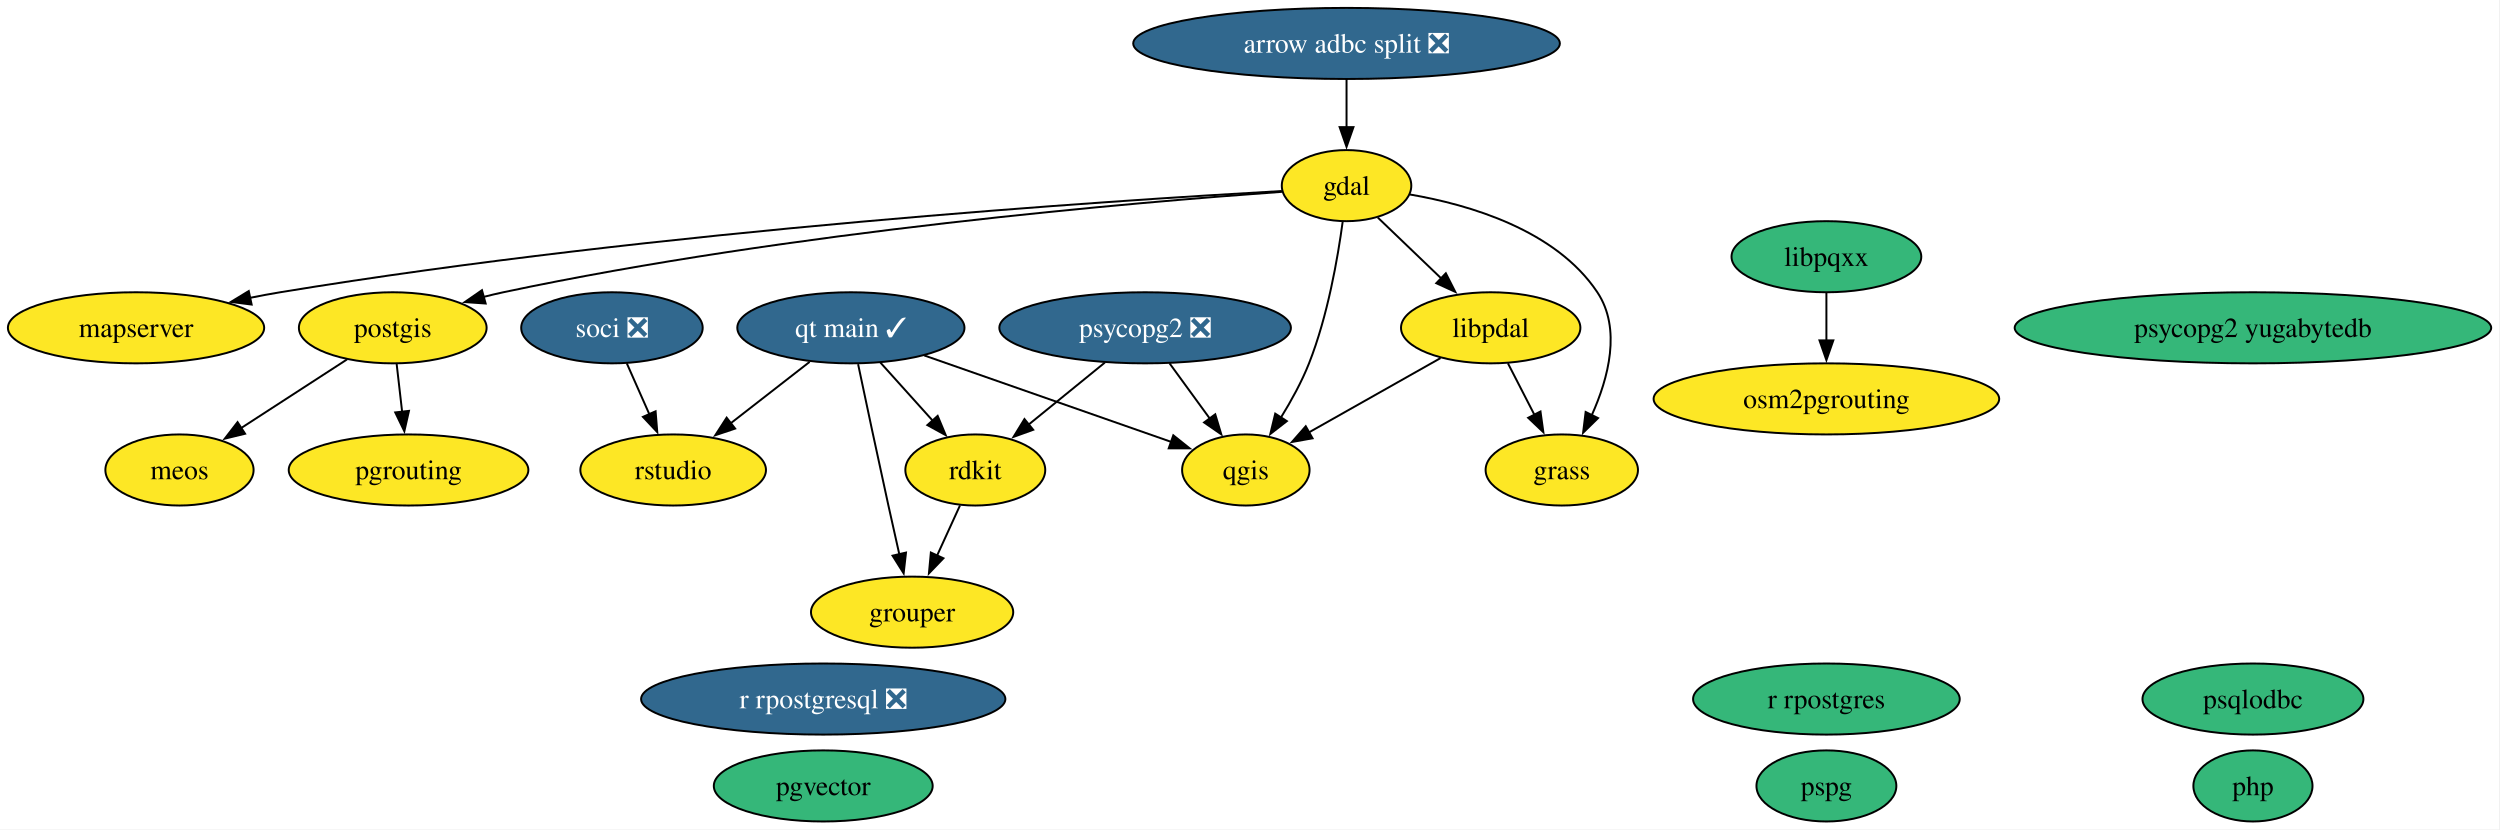
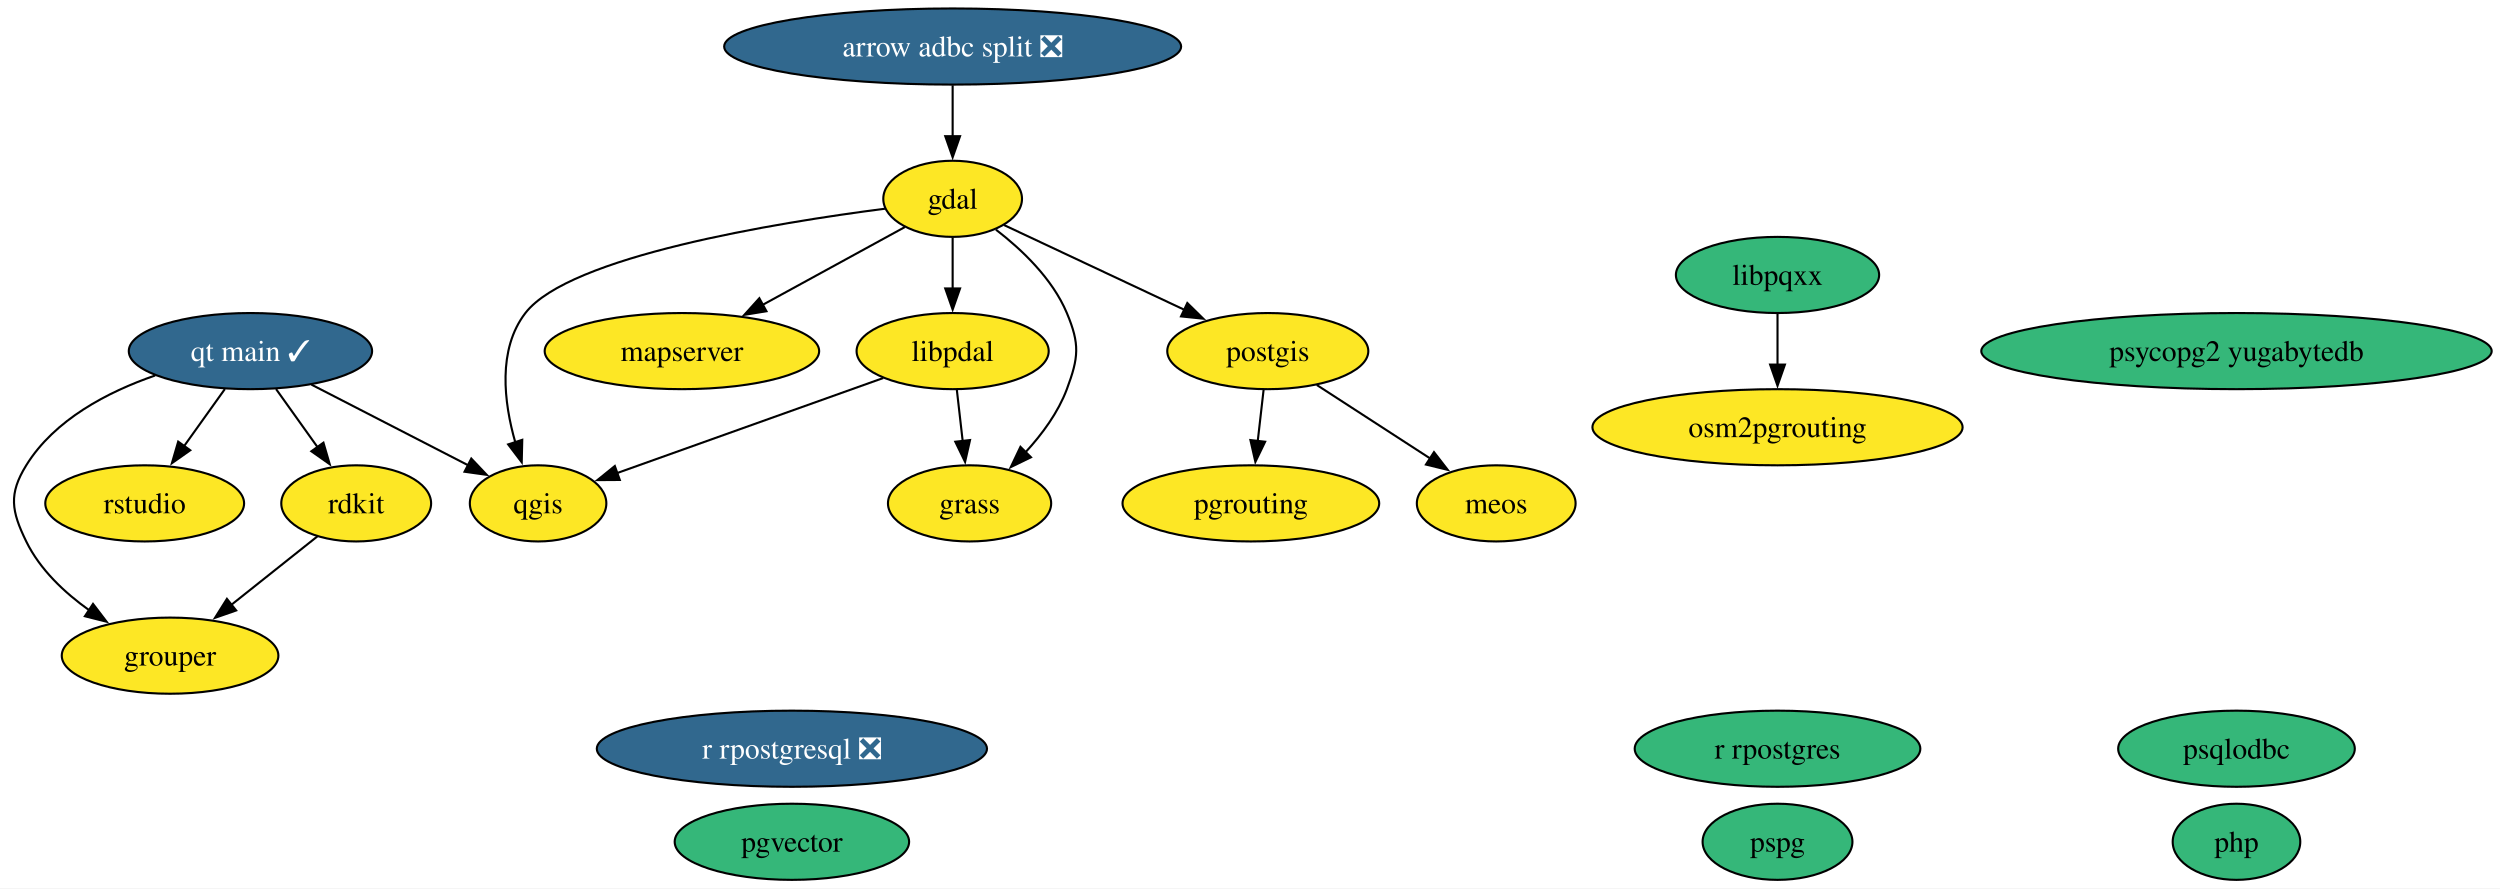
- <svg xmlns="http://www.w3.org/2000/svg" xmlns:xlink="http://www.w3.org/1999/xlink" width="1266pt" height="420pt" viewBox="0.00 0.00 1266.00 420.00">
+ <svg xmlns="http://www.w3.org/2000/svg" xmlns:xlink="http://www.w3.org/1999/xlink" width="1182pt" height="420pt" viewBox="0.00 0.00 1182.00 420.00">
  <g id="graph0" class="graph" transform="scale(1 1) rotate(0) translate(4 416)">
-     <polygon fill="white" stroke="none" points="-4,4 -4,-416 1261.54,-416 1261.54,4 -4,4" />
+     <polygon fill="white" stroke="none" points="-4,4 -4,-416 1178.07,-416 1178.07,4 -4,4" />
    <g id="node1" class="node">
      <g id="a_node1">
        <a xlink:href="https://github.com/conda-forge/arrow-adbc-split-feedstock/pull/52" xlink:title="arrow adbc split ❎">
-           <ellipse fill="#31688e" stroke="black" cx="677.89" cy="-394" rx="108.03" ry="18" />
-           <text xml:space="preserve" text-anchor="middle" x="677.89" y="-389.32" font-family="Times,serif" font-size="14.00" fill="white">arrow adbc split ❎</text>
+           <ellipse fill="#31688e" stroke="black" cx="446.41" cy="-394" rx="108.03" ry="18" />
+           <text xml:space="preserve" text-anchor="middle" x="446.41" y="-389.32" font-family="Times,serif" font-size="14.00" fill="white">arrow adbc split ❎</text>
        </a>
      </g>
    </g>
    <g id="node2" class="node">
      <g id="a_node2">
        <a xlink:href="https://github.com/conda-forge/gdal-feedstock" xlink:title="gdal">
-           <ellipse fill="#fde725" stroke="black" cx="677.89" cy="-322" rx="32.79" ry="18" />
-           <text xml:space="preserve" text-anchor="middle" x="677.89" y="-317.32" font-family="Times,serif" font-size="14.00">gdal</text>
+           <ellipse fill="#fde725" stroke="black" cx="446.41" cy="-322" rx="32.79" ry="18" />
+           <text xml:space="preserve" text-anchor="middle" x="446.41" y="-317.32" font-family="Times,serif" font-size="14.00">gdal</text>
        </a>
      </g>
    </g>
    <g id="edge1" class="edge">
-       <path fill="none" stroke="black" d="M677.89,-375.7C677.89,-368.41 677.89,-359.73 677.89,-351.54" />
-       <polygon fill="black" stroke="black" points="681.39,-351.62 677.89,-341.62 674.39,-351.62 681.39,-351.62" />
+       <path fill="none" stroke="black" d="M446.41,-375.7C446.41,-368.41 446.41,-359.73 446.41,-351.54" />
+       <polygon fill="black" stroke="black" points="449.91,-351.62 446.41,-341.62 442.91,-351.62 449.91,-351.62" />
    </g>
    <g id="node3" class="node">
      <g id="a_node3">
        <a xlink:href="https://github.com/conda-forge/grass-feedstock" xlink:title="grass">
-           <ellipse fill="#fde725" stroke="black" cx="786.89" cy="-178" rx="38.58" ry="18" />
-           <text xml:space="preserve" text-anchor="middle" x="786.89" y="-173.32" font-family="Times,serif" font-size="14.00">grass</text>
+           <ellipse fill="#fde725" stroke="black" cx="454.41" cy="-178" rx="38.58" ry="18" />
+           <text xml:space="preserve" text-anchor="middle" x="454.41" y="-173.32" font-family="Times,serif" font-size="14.00">grass</text>
        </a>
      </g>
    </g>
    <g id="edge2" class="edge">
-       <path fill="none" stroke="black" d="M709.98,-317.51C740.21,-312.32 783.89,-299.51 804.89,-268 817.16,-249.58 810.55,-224.58 802.08,-205.77" />
-       <polygon fill="black" stroke="black" points="805.25,-204.28 797.68,-196.86 798.97,-207.38 805.25,-204.28" />
+       <path fill="none" stroke="black" d="M466.87,-307.42C479.12,-297.99 493.6,-284.23 500.41,-268 506.6,-253.25 506.01,-246.99 500.41,-232 496.3,-220.99 488.75,-210.75 480.94,-202.26" />
+       <polygon fill="black" stroke="black" points="483.44,-199.81 473.91,-195.17 478.47,-204.74 483.44,-199.81" />
    </g>
    <g id="node5" class="node">
      <g id="a_node5">
        <a xlink:href="https://github.com/conda-forge/libpdal-feedstock" xlink:title="libpdal">
-           <ellipse fill="#fde725" stroke="black" cx="750.89" cy="-250" rx="45.42" ry="18" />
-           <text xml:space="preserve" text-anchor="middle" x="750.89" y="-245.32" font-family="Times,serif" font-size="14.00">libpdal</text>
+           <ellipse fill="#fde725" stroke="black" cx="446.41" cy="-250" rx="45.42" ry="18" />
+           <text xml:space="preserve" text-anchor="middle" x="446.41" y="-245.32" font-family="Times,serif" font-size="14.00">libpdal</text>
        </a>
      </g>
    </g>
    <g id="edge3" class="edge">
-       <path fill="none" stroke="black" d="M693.73,-305.81C703.12,-296.8 715.24,-285.18 725.91,-274.95" />
-       <polygon fill="black" stroke="black" points="728.17,-277.63 732.97,-268.18 723.33,-272.58 728.17,-277.63" />
+       <path fill="none" stroke="black" d="M446.41,-303.7C446.41,-296.41 446.41,-287.73 446.41,-279.54" />
+       <polygon fill="black" stroke="black" points="449.91,-279.62 446.41,-269.62 442.91,-279.62 449.91,-279.62" />
    </g>
    <g id="node7" class="node">
      <g id="a_node7">
        <a xlink:href="https://github.com/conda-forge/mapserver-feedstock" xlink:title="mapserver">
-           <ellipse fill="#fde725" stroke="black" cx="64.89" cy="-250" rx="64.89" ry="18" />
-           <text xml:space="preserve" text-anchor="middle" x="64.89" y="-245.32" font-family="Times,serif" font-size="14.00">mapserver</text>
+           <ellipse fill="#fde725" stroke="black" cx="318.41" cy="-250" rx="64.89" ry="18" />
+           <text xml:space="preserve" text-anchor="middle" x="318.41" y="-245.32" font-family="Times,serif" font-size="14.00">mapserver</text>
        </a>
      </g>
    </g>
    <g id="edge4" class="edge">
-       <path fill="none" stroke="black" d="M645.13,-319.28C560.65,-314.53 328.66,-299.44 137.89,-268 132.91,-267.18 127.77,-266.22 122.63,-265.18" />
-       <polygon fill="black" stroke="black" points="123.43,-261.77 112.92,-263.11 121.97,-268.62 123.43,-261.77" />
+       <path fill="none" stroke="black" d="M423.82,-308.65C405.24,-298.48 378.48,-283.85 356.58,-271.87" />
+       <polygon fill="black" stroke="black" points="358.37,-268.86 347.92,-267.14 355.01,-275 358.37,-268.86" />
    </g>
    <g id="node13" class="node">
      <g id="a_node13">
        <a xlink:href="https://github.com/conda-forge/postgis-feedstock" xlink:title="postgis">
-           <ellipse fill="#fde725" stroke="black" cx="194.89" cy="-250" rx="47.53" ry="18" />
-           <text xml:space="preserve" text-anchor="middle" x="194.89" y="-245.32" font-family="Times,serif" font-size="14.00">postgis</text>
+           <ellipse fill="#fde725" stroke="black" cx="595.41" cy="-250" rx="47.53" ry="18" />
+           <text xml:space="preserve" text-anchor="middle" x="595.41" y="-245.32" font-family="Times,serif" font-size="14.00">postgis</text>
        </a>
      </g>
    </g>
    <g id="edge5" class="edge">
-       <path fill="none" stroke="black" d="M645.16,-318.86C573.22,-313.73 396.12,-298.82 250.89,-268 247.57,-267.3 244.16,-266.48 240.74,-265.61" />
-       <polygon fill="black" stroke="black" points="241.93,-262.3 231.36,-263.03 240.07,-269.05 241.93,-262.3" />
-     </g>
-     <g id="node18" class="node">
-       <g id="a_node18">
+       <path fill="none" stroke="black" d="M470.68,-309.6C493.76,-298.76 528.87,-282.26 555.97,-269.53" />
+       <polygon fill="black" stroke="black" points="557.36,-272.74 564.92,-265.32 554.38,-266.41 557.36,-272.74" />
+     </g>
+     <g id="node17" class="node">
+       <g id="a_node17">
        <a xlink:href="https://github.com/conda-forge/qgis-feedstock" xlink:title="qgis">
-           <ellipse fill="#fde725" stroke="black" cx="626.89" cy="-178" rx="32.27" ry="18" />
-           <text xml:space="preserve" text-anchor="middle" x="626.89" y="-173.32" font-family="Times,serif" font-size="14.00">qgis</text>
+           <ellipse fill="#fde725" stroke="black" cx="250.41" cy="-178" rx="32.27" ry="18" />
+           <text xml:space="preserve" text-anchor="middle" x="250.41" y="-173.32" font-family="Times,serif" font-size="14.00">qgis</text>
        </a>
      </g>
    </g>
    <g id="edge6" class="edge">
-       <path fill="none" stroke="black" d="M675.94,-303.78C673.47,-285.48 668.36,-255.95 658.89,-232 655.18,-222.62 649.89,-213 644.67,-204.57" />
-       <polygon fill="black" stroke="black" points="647.66,-202.74 639.29,-196.24 641.78,-206.54 647.66,-202.74" />
+       <path fill="none" stroke="black" d="M414.4,-317.32C362.83,-310.66 265.06,-294.77 244.41,-268 231.19,-250.86 234.19,-225.9 239.65,-206.78" />
+       <polygon fill="black" stroke="black" points="242.92,-208.05 242.67,-197.46 236.26,-205.89 242.92,-208.05" />
    </g>
    <g id="node4" class="node">
      <g id="a_node4">
        <a xlink:href="https://github.com/conda-forge/grouper-feedstock" xlink:title="grouper">
-           <ellipse fill="#fde725" stroke="black" cx="457.89" cy="-106" rx="51.21" ry="18" />
-           <text xml:space="preserve" text-anchor="middle" x="457.89" y="-101.33" font-family="Times,serif" font-size="14.00">grouper</text>
+           <ellipse fill="#fde725" stroke="black" cx="76.41" cy="-106" rx="51.21" ry="18" />
+           <text xml:space="preserve" text-anchor="middle" x="76.41" y="-101.33" font-family="Times,serif" font-size="14.00">grouper</text>
        </a>
      </g>
    </g>
    <g id="edge7" class="edge">
-       <path fill="none" stroke="black" d="M759.6,-232.05C763.63,-224.23 768.5,-214.75 773.01,-205.98" />
-       <polygon fill="black" stroke="black" points="776.1,-207.63 777.56,-197.13 769.87,-204.43 776.1,-207.63" />
+       <path fill="none" stroke="black" d="M448.39,-231.7C449.22,-224.41 450.21,-215.73 451.15,-207.54" />
+       <polygon fill="black" stroke="black" points="454.63,-207.94 452.29,-197.61 447.67,-207.15 454.63,-207.94" />
    </g>
    <g id="edge8" class="edge">
-       <path fill="none" stroke="black" d="M725.49,-234.67C706.22,-223.78 679.59,-208.75 658.86,-197.05" />
-       <polygon fill="black" stroke="black" points="660.67,-194.05 650.24,-192.18 657.23,-200.15 660.67,-194.05" />
+       <path fill="none" stroke="black" d="M413.61,-237.28C378.84,-224.87 324.05,-205.3 287.68,-192.31" />
+       <polygon fill="black" stroke="black" points="289.04,-189.08 278.45,-189.01 286.69,-195.67 289.04,-189.08" />
    </g>
    <g id="node6" class="node">
      <g id="a_node6">
        <a xlink:href="https://github.com/conda-forge/libpqxx-feedstock" xlink:title="libpqxx">
-           <ellipse fill="#35b779" stroke="black" cx="920.89" cy="-286" rx="48.05" ry="18" />
-           <text xml:space="preserve" text-anchor="middle" x="920.89" y="-281.32" font-family="Times,serif" font-size="14.00">libpqxx</text>
+           <ellipse fill="#35b779" stroke="black" cx="836.41" cy="-286" rx="48.05" ry="18" />
+           <text xml:space="preserve" text-anchor="middle" x="836.41" y="-281.32" font-family="Times,serif" font-size="14.00">libpqxx</text>
        </a>
      </g>
    </g>
    <g id="node9" class="node">
      <g id="a_node9">
        <a xlink:href="https://github.com/conda-forge/osm2pgrouting-feedstock" xlink:title="osm2pgrouting">
-           <ellipse fill="#fde725" stroke="black" cx="920.89" cy="-214" rx="87.51" ry="18" />
-           <text xml:space="preserve" text-anchor="middle" x="920.89" y="-209.32" font-family="Times,serif" font-size="14.00">osm2pgrouting</text>
+           <ellipse fill="#fde725" stroke="black" cx="836.41" cy="-214" rx="87.51" ry="18" />
+           <text xml:space="preserve" text-anchor="middle" x="836.41" y="-209.32" font-family="Times,serif" font-size="14.00">osm2pgrouting</text>
        </a>
      </g>
    </g>
    <g id="edge9" class="edge">
-       <path fill="none" stroke="black" d="M920.89,-267.7C920.89,-260.41 920.89,-251.73 920.89,-243.54" />
-       <polygon fill="black" stroke="black" points="924.39,-243.62 920.89,-233.62 917.39,-243.62 924.39,-243.62" />
+       <path fill="none" stroke="black" d="M836.41,-267.7C836.41,-260.41 836.41,-251.73 836.41,-243.54" />
+       <polygon fill="black" stroke="black" points="839.91,-243.62 836.41,-233.62 832.91,-243.62 839.91,-243.62" />
    </g>
    <g id="node8" class="node">
      <g id="a_node8">
        <a xlink:href="https://github.com/conda-forge/meos-feedstock" xlink:title="meos">
-           <ellipse fill="#fde725" stroke="black" cx="86.89" cy="-178" rx="37.53" ry="18" />
-           <text xml:space="preserve" text-anchor="middle" x="86.89" y="-173.32" font-family="Times,serif" font-size="14.00">meos</text>
+           <ellipse fill="#fde725" stroke="black" cx="703.41" cy="-178" rx="37.53" ry="18" />
+           <text xml:space="preserve" text-anchor="middle" x="703.41" y="-173.32" font-family="Times,serif" font-size="14.00">meos</text>
        </a>
      </g>
    </g>
    <g id="node10" class="node">
      <g id="a_node10">
        <a xlink:href="https://github.com/conda-forge/pgrouting-feedstock" xlink:title="pgrouting">
-           <ellipse fill="#fde725" stroke="black" cx="202.89" cy="-178" rx="60.68" ry="18" />
-           <text xml:space="preserve" text-anchor="middle" x="202.89" y="-173.32" font-family="Times,serif" font-size="14.00">pgrouting</text>
+           <ellipse fill="#fde725" stroke="black" cx="587.41" cy="-178" rx="60.68" ry="18" />
+           <text xml:space="preserve" text-anchor="middle" x="587.41" y="-173.32" font-family="Times,serif" font-size="14.00">pgrouting</text>
        </a>
      </g>
    </g>
    <g id="node11" class="node">
      <g id="a_node11">
        <a xlink:href="https://github.com/conda-forge/pgvector-feedstock" xlink:title="pgvector">
-           <ellipse fill="#35b779" stroke="black" cx="412.89" cy="-18" rx="55.42" ry="18" />
-           <text xml:space="preserve" text-anchor="middle" x="412.89" y="-13.32" font-family="Times,serif" font-size="14.00">pgvector</text>
+           <ellipse fill="#35b779" stroke="black" cx="370.41" cy="-18" rx="55.42" ry="18" />
+           <text xml:space="preserve" text-anchor="middle" x="370.41" y="-13.32" font-family="Times,serif" font-size="14.00">pgvector</text>
        </a>
      </g>
    </g>
    <g id="node12" class="node">
      <g id="a_node12">
        <a xlink:href="https://github.com/conda-forge/php-feedstock" xlink:title="php">
-           <ellipse fill="#35b779" stroke="black" cx="1136.89" cy="-18" rx="30.16" ry="18" />
-           <text xml:space="preserve" text-anchor="middle" x="1136.89" y="-13.32" font-family="Times,serif" font-size="14.00">php</text>
+           <ellipse fill="#35b779" stroke="black" cx="1053.41" cy="-18" rx="30.16" ry="18" />
+           <text xml:space="preserve" text-anchor="middle" x="1053.41" y="-13.32" font-family="Times,serif" font-size="14.00">php</text>
        </a>
      </g>
    </g>
    <g id="edge10" class="edge">
-       <path fill="none" stroke="black" d="M171.72,-233.98C156.07,-223.84 135.23,-210.33 118.12,-199.24" />
-       <polygon fill="black" stroke="black" points="120.11,-196.36 109.82,-193.86 116.3,-202.24 120.11,-196.36" />
+       <path fill="none" stroke="black" d="M618.58,-233.98C634.23,-223.84 655.07,-210.33 672.18,-199.24" />
+       <polygon fill="black" stroke="black" points="673.99,-202.24 680.48,-193.86 670.19,-196.36 673.99,-202.24" />
    </g>
    <g id="edge11" class="edge">
-       <path fill="none" stroke="black" d="M196.86,-231.7C197.7,-224.41 198.69,-215.73 199.63,-207.54" />
-       <polygon fill="black" stroke="black" points="203.1,-207.94 200.76,-197.61 196.15,-207.15 203.1,-207.94" />
+       <path fill="none" stroke="black" d="M593.43,-231.7C592.6,-224.41 591.61,-215.73 590.67,-207.54" />
+       <polygon fill="black" stroke="black" points="594.15,-207.15 589.54,-197.61 587.2,-207.94 594.15,-207.15" />
    </g>
    <g id="node14" class="node">
      <g id="a_node14">
        <a xlink:href="https://github.com/conda-forge/pspg-feedstock" xlink:title="pspg">
-           <ellipse fill="#35b779" stroke="black" cx="920.89" cy="-18" rx="35.42" ry="18" />
-           <text xml:space="preserve" text-anchor="middle" x="920.89" y="-13.32" font-family="Times,serif" font-size="14.00">pspg</text>
+           <ellipse fill="#35b779" stroke="black" cx="836.41" cy="-18" rx="35.42" ry="18" />
+           <text xml:space="preserve" text-anchor="middle" x="836.41" y="-13.32" font-family="Times,serif" font-size="14.00">pspg</text>
        </a>
      </g>
    </g>
    <g id="node15" class="node">
      <g id="a_node15">
        <a xlink:href="https://github.com/conda-forge/psqlodbc-feedstock" xlink:title="psqlodbc">
-           <ellipse fill="#35b779" stroke="black" cx="1136.89" cy="-62" rx="55.94" ry="18" />
-           <text xml:space="preserve" text-anchor="middle" x="1136.89" y="-57.33" font-family="Times,serif" font-size="14.00">psqlodbc</text>
+           <ellipse fill="#35b779" stroke="black" cx="1053.41" cy="-62" rx="55.94" ry="18" />
+           <text xml:space="preserve" text-anchor="middle" x="1053.41" y="-57.33" font-family="Times,serif" font-size="14.00">psqlodbc</text>
        </a>
      </g>
    </g>
    <g id="node16" class="node">
      <g id="a_node16">
-         <a xlink:href="https://github.com/conda-forge/psycopg2-feedstock/pull/156" xlink:title="psycopg2 ❎">
-           <ellipse fill="#31688e" stroke="black" cx="575.89" cy="-250" rx="73.83" ry="18" />
-           <text xml:space="preserve" text-anchor="middle" x="575.89" y="-245.32" font-family="Times,serif" font-size="14.00" fill="white">psycopg2 ❎</text>
+         <a xlink:href="https://github.com/conda-forge/psycopg2-yugabytedb-feedstock" xlink:title="psycopg2 yugabytedb">
+           <ellipse fill="#35b779" stroke="black" cx="1053.41" cy="-250" rx="120.65" ry="18" />
+           <text xml:space="preserve" text-anchor="middle" x="1053.41" y="-245.32" font-family="Times,serif" font-size="14.00">psycopg2 yugabytedb</text>
+         </a>
+       </g>
+     </g>
+     <g id="node18" class="node">
+       <g id="a_node18">
+         <a xlink:href="https://github.com/conda-forge/qt-main-feedstock/pull/425" xlink:title="qt main ✓">
+           <ellipse fill="#31688e" stroke="black" cx="114.41" cy="-250" rx="57.52" ry="18" />
+           <text xml:space="preserve" text-anchor="middle" x="114.41" y="-245.32" font-family="Times,serif" font-size="14.00" fill="white">qt main ✓</text>
        </a>
      </g>
    </g>
    <g id="edge12" class="edge">
-       <path fill="none" stroke="black" d="M588.23,-232.05C594.36,-223.65 601.88,-213.32 608.65,-204.02" />
-       <polygon fill="black" stroke="black" points="611.4,-206.2 614.46,-196.05 605.75,-202.07 611.4,-206.2" />
+       <path fill="none" stroke="black" d="M69.35,-238.47C46.91,-230.71 21.77,-217.62 8.41,-196 0,-182.39 1.39,-174.38 8.41,-160 14.89,-146.73 26.47,-135.82 38.26,-127.42" />
+       <polygon fill="black" stroke="black" points="39.98,-130.48 46.4,-122.06 36.13,-124.64 39.98,-130.48" />
+     </g>
+     <g id="edge13" class="edge">
+       <path fill="none" stroke="black" d="M143.25,-234.15C164.93,-223 194.65,-207.7 217.3,-196.04" />
+       <polygon fill="black" stroke="black" points="218.83,-199.19 226.12,-191.5 215.63,-192.97 218.83,-199.19" />
+     </g>
+     <g id="node21" class="node">
+       <g id="a_node21">
+         <a xlink:href="https://github.com/conda-forge/rdkit-feedstock" xlink:title="rdkit">
+           <ellipse fill="#fde725" stroke="black" cx="164.41" cy="-178" rx="35.42" ry="18" />
+           <text xml:space="preserve" text-anchor="middle" x="164.41" y="-173.32" font-family="Times,serif" font-size="14.00">rdkit</text>
+         </a>
+       </g>
+     </g>
+     <g id="edge14" class="edge">
+       <path fill="none" stroke="black" d="M126.52,-232.05C132.44,-223.77 139.68,-213.62 146.25,-204.42" />
+       <polygon fill="black" stroke="black" points="148.92,-206.71 151.88,-196.54 143.22,-202.64 148.92,-206.71" />
    </g>
    <g id="node22" class="node">
      <g id="a_node22">
-         <a xlink:href="https://github.com/conda-forge/rdkit-feedstock" xlink:title="rdkit">
-           <ellipse fill="#fde725" stroke="black" cx="489.89" cy="-178" rx="35.42" ry="18" />
-           <text xml:space="preserve" text-anchor="middle" x="489.89" y="-173.32" font-family="Times,serif" font-size="14.00">rdkit</text>
-         </a>
-       </g>
-     </g>
-     <g id="edge13" class="edge">
-       <path fill="none" stroke="black" d="M555.51,-232.41C543.91,-222.98 529.26,-211.05 516.74,-200.86" />
-       <polygon fill="black" stroke="black" points="519.21,-198.36 509.25,-194.76 514.79,-203.79 519.21,-198.36" />
-     </g>
-     <g id="node17" class="node">
-       <g id="a_node17">
-         <a xlink:href="https://github.com/conda-forge/psycopg2-yugabytedb-feedstock" xlink:title="psycopg2 yugabytedb">
-           <ellipse fill="#35b779" stroke="black" cx="1136.89" cy="-250" rx="120.65" ry="18" />
-           <text xml:space="preserve" text-anchor="middle" x="1136.89" y="-245.32" font-family="Times,serif" font-size="14.00">psycopg2 yugabytedb</text>
-         </a>
-       </g>
+         <a xlink:href="https://github.com/conda-forge/rstudio-feedstock" xlink:title="rstudio">
+           <ellipse fill="#fde725" stroke="black" cx="64.41" cy="-178" rx="47" ry="18" />
+           <text xml:space="preserve" text-anchor="middle" x="64.41" y="-173.32" font-family="Times,serif" font-size="14.00">rstudio</text>
+         </a>
+       </g>
+     </g>
+     <g id="edge15" class="edge">
+       <path fill="none" stroke="black" d="M102.31,-232.05C96.53,-223.97 89.5,-214.12 83.06,-205.11" />
+       <polygon fill="black" stroke="black" points="85.94,-203.12 77.28,-197.02 80.25,-207.19 85.94,-203.12" />
    </g>
    <g id="node19" class="node">
      <g id="a_node19">
-         <a xlink:href="https://github.com/conda-forge/qt-main-feedstock/pull/425" xlink:title="qt main ✓">
-           <ellipse fill="#31688e" stroke="black" cx="426.89" cy="-250" rx="57.52" ry="18" />
-           <text xml:space="preserve" text-anchor="middle" x="426.89" y="-245.32" font-family="Times,serif" font-size="14.00" fill="white">qt main ✓</text>
-         </a>
-       </g>
-     </g>
-     <g id="edge14" class="edge">
-       <path fill="none" stroke="black" d="M430.54,-231.59C434.32,-213.64 440.42,-184.84 445.89,-160 447.66,-151.95 449.62,-143.23 451.43,-135.22" />
-       <polygon fill="black" stroke="black" points="454.8,-136.18 453.61,-125.65 447.98,-134.62 454.8,-136.18" />
-     </g>
-     <g id="edge15" class="edge">
-       <path fill="none" stroke="black" d="M464.04,-236C499.77,-223.49 553.5,-204.69 589.35,-192.14" />
-       <polygon fill="black" stroke="black" points="590.16,-195.56 598.44,-188.96 587.84,-188.96 590.16,-195.56" />
-     </g>
-     <g id="edge16" class="edge">
-       <path fill="none" stroke="black" d="M441.82,-232.41C449.73,-223.62 459.59,-212.66 468.32,-202.96" />
-       <polygon fill="black" stroke="black" points="470.83,-205.41 474.91,-195.64 465.62,-200.73 470.83,-205.41" />
-     </g>
-     <g id="node23" class="node">
-       <g id="a_node23">
-         <a xlink:href="https://github.com/conda-forge/rstudio-feedstock" xlink:title="rstudio">
-           <ellipse fill="#fde725" stroke="black" cx="336.89" cy="-178" rx="47" ry="18" />
-           <text xml:space="preserve" text-anchor="middle" x="336.89" y="-173.32" font-family="Times,serif" font-size="14.00">rstudio</text>
-         </a>
-       </g>
-     </g>
-     <g id="edge17" class="edge">
-       <path fill="none" stroke="black" d="M406.01,-232.76C394.15,-223.53 379.1,-211.83 366.08,-201.7" />
-       <polygon fill="black" stroke="black" points="368.27,-198.97 358.22,-195.6 363.97,-204.5 368.27,-198.97" />
+         <a xlink:href="https://github.com/conda-forge/r-rpostgres-feedstock" xlink:title="r rpostgres">
+           <ellipse fill="#35b779" stroke="black" cx="836.41" cy="-62" rx="67.52" ry="18" />
+           <text xml:space="preserve" text-anchor="middle" x="836.41" y="-57.33" font-family="Times,serif" font-size="14.00">r rpostgres</text>
+         </a>
+       </g>
    </g>
    <g id="node20" class="node">
      <g id="a_node20">
-         <a xlink:href="https://github.com/conda-forge/r-rpostgres-feedstock" xlink:title="r rpostgres">
-           <ellipse fill="#35b779" stroke="black" cx="920.89" cy="-62" rx="67.52" ry="18" />
-           <text xml:space="preserve" text-anchor="middle" x="920.89" y="-57.33" font-family="Times,serif" font-size="14.00">r rpostgres</text>
-         </a>
-       </g>
-     </g>
-     <g id="node21" class="node">
-       <g id="a_node21">
        <a xlink:href="https://github.com/conda-forge/r-rpostgresql-feedstock/pull/29" xlink:title="r rpostgresql ❎">
-           <ellipse fill="#31688e" stroke="black" cx="412.89" cy="-62" rx="92.24" ry="18" />
-           <text xml:space="preserve" text-anchor="middle" x="412.89" y="-57.33" font-family="Times,serif" font-size="14.00" fill="white">r rpostgresql ❎</text>
-         </a>
-       </g>
-     </g>
-     <g id="edge18" class="edge">
-       <path fill="none" stroke="black" d="M482.14,-160.05C478.66,-152.43 474.45,-143.23 470.53,-134.65" />
-       <polygon fill="black" stroke="black" points="473.75,-133.29 466.41,-125.65 467.39,-136.2 473.75,-133.29" />
-     </g>
-     <g id="node24" class="node">
-       <g id="a_node24">
-         <a xlink:href="https://github.com/conda-forge/soci-feedstock/pull/28" xlink:title="soci ❎">
-           <ellipse fill="#31688e" stroke="black" cx="305.89" cy="-250" rx="45.95" ry="18" />
-           <text xml:space="preserve" text-anchor="middle" x="305.89" y="-245.32" font-family="Times,serif" font-size="14.00" fill="white">soci ❎</text>
-         </a>
-       </g>
-     </g>
-     <g id="edge19" class="edge">
-       <path fill="none" stroke="black" d="M313.39,-232.05C316.82,-224.32 320.96,-214.96 324.81,-206.27" />
-       <polygon fill="black" stroke="black" points="327.99,-207.73 328.84,-197.17 321.59,-204.9 327.99,-207.73" />
+           <ellipse fill="#31688e" stroke="black" cx="370.41" cy="-62" rx="92.24" ry="18" />
+           <text xml:space="preserve" text-anchor="middle" x="370.41" y="-57.33" font-family="Times,serif" font-size="14.00" fill="white">r rpostgresql ❎</text>
+         </a>
+       </g>
+     </g>
+     <g id="edge16" class="edge">
+       <path fill="none" stroke="black" d="M146.18,-162.5C134.4,-153.13 118.81,-140.73 105.36,-130.03" />
+       <polygon fill="black" stroke="black" points="107.65,-127.38 97.65,-123.89 103.29,-132.86 107.65,-127.38" />
    </g>
  </g>
</svg>
